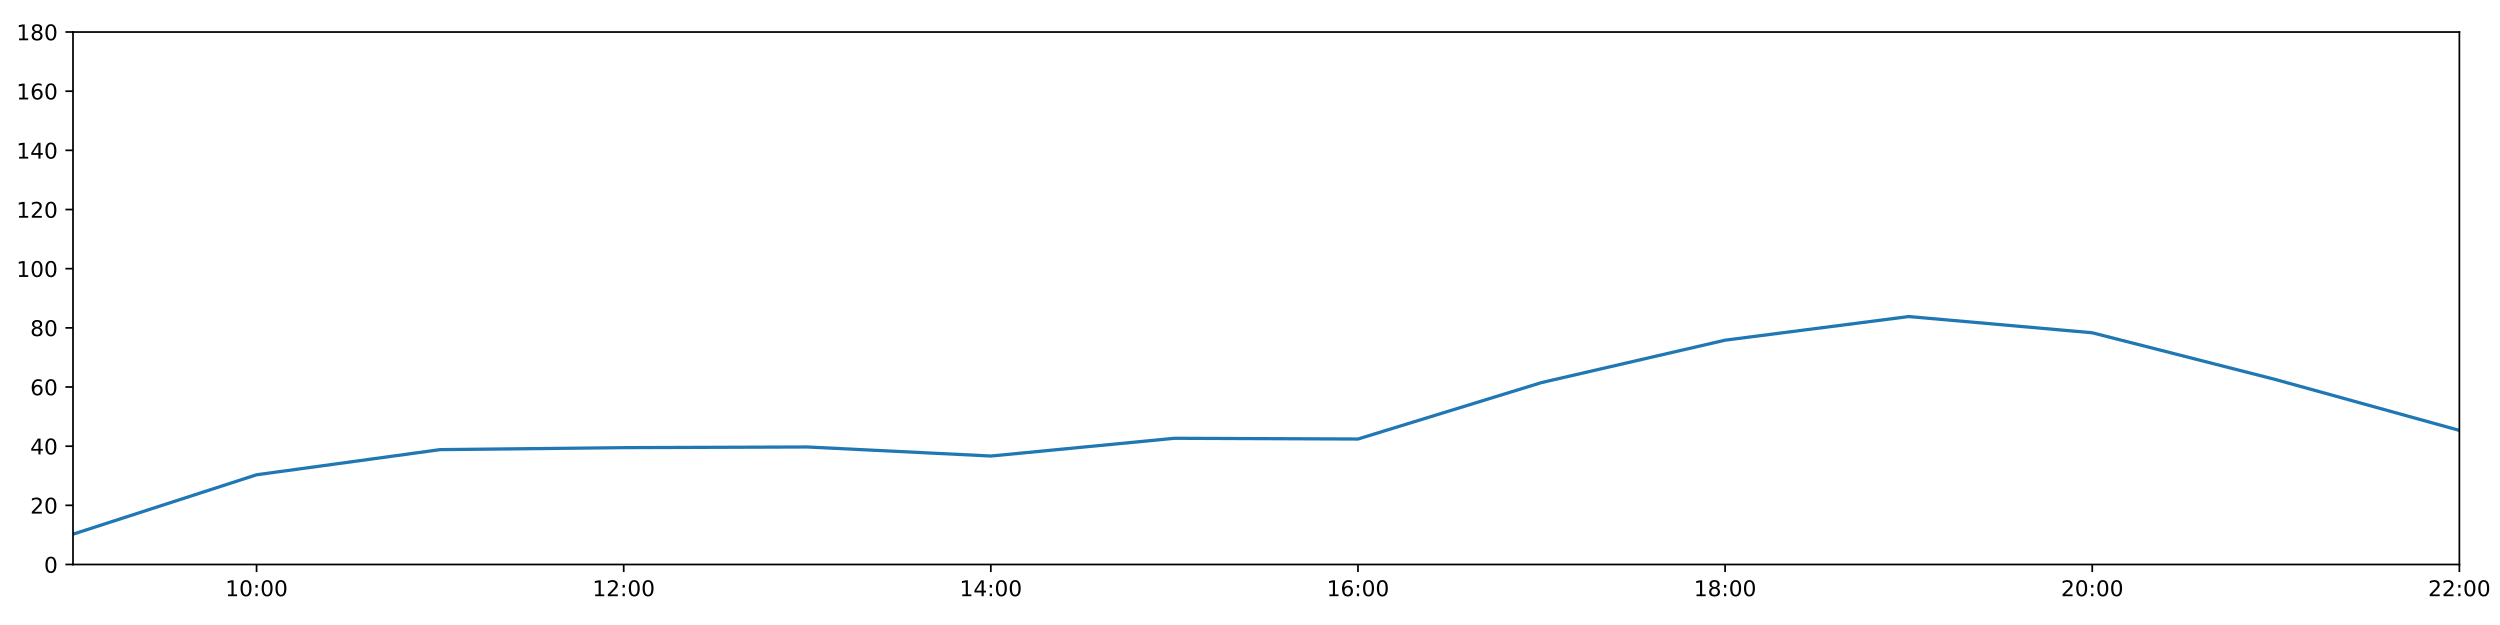
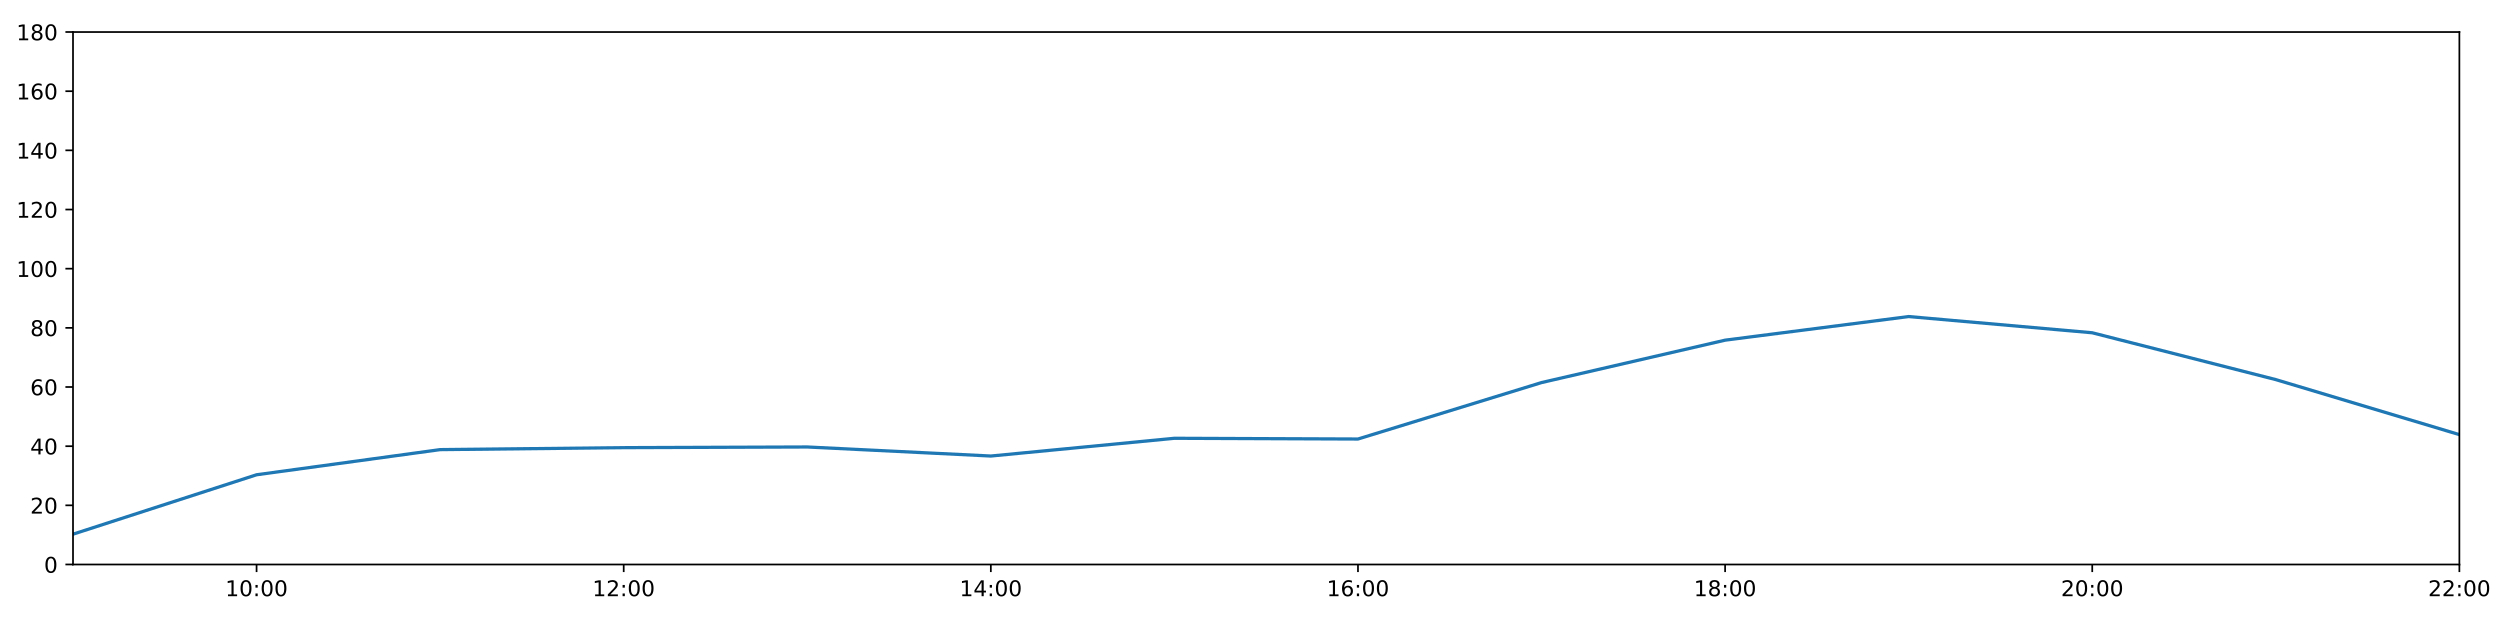
<svg xmlns="http://www.w3.org/2000/svg" xmlns:xlink="http://www.w3.org/1999/xlink" height="288pt" version="1.1" viewBox="0 0 1152 288" width="1152pt">
  <defs>
    <style type="text/css">
*{stroke-linecap:butt;stroke-linejoin:round;}
  </style>
  </defs>
  <g id="figure_1">
    <g id="patch_1">
      <path d="M 0 288  L 1152 288  L 1152 0  L 0 0  z " style="fill:#ffffff;" />
    </g>
    <g id="axes_1">
      <g id="patch_2">
        <path d="M 33.64 260.12  L 1133.28 260.12  L 1133.28 14.76  L 33.64 14.76  z " style="fill:#ffffff;" />
      </g>
      <g id="matplotlib.axis_1">
        <g id="xtick_1">
          <g id="line2d_1">
            <defs>
-               <path d="M 0 0  L 0 3.5  " id="mb6e788aff5" style="stroke:#000000;stroke-width:0.8;" />
-             </defs>
-             <g>
-               <use style="stroke:#000000;stroke-width:0.8;" x="118.228" xlink:href="#mb6e788aff5" y="260.12" />
+               <path d="M 0 0  L 0 3.5  " id="m5a2301ce4a" style="stroke:#000000;stroke-width:0.8;" />
+             </defs>
+             <g>
+               <use style="stroke:#000000;stroke-width:0.8;" x="118.228" xlink:href="#m5a2301ce4a" y="260.12" />
            </g>
          </g>
          <g id="text_1">
            <defs>
              <path d="M 12.406 8.297  L 28.516 8.297  L 28.516 63.922  L 10.984 60.406  L 10.984 69.391  L 28.422 72.906  L 38.281 72.906  L 38.281 8.297  L 54.391 8.297  L 54.391 0  L 12.406 0  z " id="DejaVuSans-49" />
              <path d="M 31.781 66.406  Q 24.172 66.406 20.328 58.906  Q 16.5 51.422 16.5 36.375  Q 16.5 21.391 20.328 13.891  Q 24.172 6.391 31.781 6.391  Q 39.453 6.391 43.281 13.891  Q 47.125 21.391 47.125 36.375  Q 47.125 51.422 43.281 58.906  Q 39.453 66.406 31.781 66.406  z M 31.781 74.219  Q 44.047 74.219 50.516 64.516  Q 56.984 54.828 56.984 36.375  Q 56.984 17.969 50.516 8.266  Q 44.047 -1.422 31.781 -1.422  Q 19.531 -1.422 13.062 8.266  Q 6.594 17.969 6.594 36.375  Q 6.594 54.828 13.062 64.516  Q 19.531 74.219 31.781 74.219  z " id="DejaVuSans-48" />
              <path d="M 11.719 12.406  L 22.016 12.406  L 22.016 0  L 11.719 0  z M 11.719 51.703  L 22.016 51.703  L 22.016 39.312  L 11.719 39.312  z " id="DejaVuSans-58" />
            </defs>
            <g transform="translate(103.8183 274.7184)scale(0.1 -0.1)">
              <use xlink:href="#DejaVuSans-49" />
              <use x="63.623" xlink:href="#DejaVuSans-48" />
              <use x="127.246" xlink:href="#DejaVuSans-58" />
              <use x="160.938" xlink:href="#DejaVuSans-48" />
              <use x="224.561" xlink:href="#DejaVuSans-48" />
            </g>
          </g>
        </g>
        <g id="xtick_2">
          <g id="line2d_2">
            <g>
-               <use style="stroke:#000000;stroke-width:0.8;" x="287.403" xlink:href="#mb6e788aff5" y="260.12" />
+               <use style="stroke:#000000;stroke-width:0.8;" x="287.403" xlink:href="#m5a2301ce4a" y="260.12" />
            </g>
          </g>
          <g id="text_2">
            <defs>
              <path d="M 19.188 8.297  L 53.609 8.297  L 53.609 0  L 7.328 0  L 7.328 8.297  Q 12.938 14.109 22.625 23.891  Q 32.328 33.688 34.812 36.531  Q 39.547 41.844 41.422 45.531  Q 43.312 49.219 43.312 52.781  Q 43.312 58.594 39.234 62.25  Q 35.156 65.922 28.609 65.922  Q 23.969 65.922 18.812 64.312  Q 13.672 62.703 7.812 59.422  L 7.812 69.391  Q 13.766 71.781 18.938 73  Q 24.125 74.219 28.422 74.219  Q 39.75 74.219 46.484 68.547  Q 53.219 62.891 53.219 53.422  Q 53.219 48.922 51.531 44.891  Q 49.859 40.875 45.406 35.406  Q 44.188 33.984 37.641 27.219  Q 31.109 20.453 19.188 8.297  z " id="DejaVuSans-50" />
            </defs>
            <g transform="translate(272.9937 274.7184)scale(0.1 -0.1)">
              <use xlink:href="#DejaVuSans-49" />
              <use x="63.623" xlink:href="#DejaVuSans-50" />
              <use x="127.246" xlink:href="#DejaVuSans-58" />
              <use x="160.938" xlink:href="#DejaVuSans-48" />
              <use x="224.561" xlink:href="#DejaVuSans-48" />
            </g>
          </g>
        </g>
        <g id="xtick_3">
          <g id="line2d_3">
            <g>
-               <use style="stroke:#000000;stroke-width:0.8;" x="456.578" xlink:href="#mb6e788aff5" y="260.12" />
+               <use style="stroke:#000000;stroke-width:0.8;" x="456.578" xlink:href="#m5a2301ce4a" y="260.12" />
            </g>
          </g>
          <g id="text_3">
            <defs>
              <path d="M 37.797 64.312  L 12.891 25.391  L 37.797 25.391  z M 35.203 72.906  L 47.609 72.906  L 47.609 25.391  L 58.016 25.391  L 58.016 17.188  L 47.609 17.188  L 47.609 0  L 37.797 0  L 37.797 17.188  L 4.891 17.188  L 4.891 26.703  z " id="DejaVuSans-52" />
            </defs>
            <g transform="translate(442.1691 274.7184)scale(0.1 -0.1)">
              <use xlink:href="#DejaVuSans-49" />
              <use x="63.623" xlink:href="#DejaVuSans-52" />
              <use x="127.246" xlink:href="#DejaVuSans-58" />
              <use x="160.938" xlink:href="#DejaVuSans-48" />
              <use x="224.561" xlink:href="#DejaVuSans-48" />
            </g>
          </g>
        </g>
        <g id="xtick_4">
          <g id="line2d_4">
            <g>
-               <use style="stroke:#000000;stroke-width:0.8;" x="625.754" xlink:href="#mb6e788aff5" y="260.12" />
+               <use style="stroke:#000000;stroke-width:0.8;" x="625.754" xlink:href="#m5a2301ce4a" y="260.12" />
            </g>
          </g>
          <g id="text_4">
            <defs>
              <path d="M 33.016 40.375  Q 26.375 40.375 22.484 35.828  Q 18.609 31.297 18.609 23.391  Q 18.609 15.531 22.484 10.953  Q 26.375 6.391 33.016 6.391  Q 39.656 6.391 43.531 10.953  Q 47.406 15.531 47.406 23.391  Q 47.406 31.297 43.531 35.828  Q 39.656 40.375 33.016 40.375  z M 52.594 71.297  L 52.594 62.312  Q 48.875 64.062 45.094 64.984  Q 41.312 65.922 37.594 65.922  Q 27.828 65.922 22.672 59.328  Q 17.531 52.734 16.797 39.406  Q 19.672 43.656 24.016 45.922  Q 28.375 48.188 33.594 48.188  Q 44.578 48.188 50.953 41.516  Q 57.328 34.859 57.328 23.391  Q 57.328 12.156 50.688 5.359  Q 44.047 -1.422 33.016 -1.422  Q 20.359 -1.422 13.672 8.266  Q 6.984 17.969 6.984 36.375  Q 6.984 53.656 15.188 63.938  Q 23.391 74.219 37.203 74.219  Q 40.922 74.219 44.703 73.484  Q 48.484 72.75 52.594 71.297  z " id="DejaVuSans-54" />
            </defs>
            <g transform="translate(611.3445 274.7184)scale(0.1 -0.1)">
              <use xlink:href="#DejaVuSans-49" />
              <use x="63.623" xlink:href="#DejaVuSans-54" />
              <use x="127.246" xlink:href="#DejaVuSans-58" />
              <use x="160.938" xlink:href="#DejaVuSans-48" />
              <use x="224.561" xlink:href="#DejaVuSans-48" />
            </g>
          </g>
        </g>
        <g id="xtick_5">
          <g id="line2d_5">
            <g>
-               <use style="stroke:#000000;stroke-width:0.8;" x="794.929" xlink:href="#mb6e788aff5" y="260.12" />
+               <use style="stroke:#000000;stroke-width:0.8;" x="794.929" xlink:href="#m5a2301ce4a" y="260.12" />
            </g>
          </g>
          <g id="text_5">
            <defs>
              <path d="M 31.781 34.625  Q 24.75 34.625 20.719 30.859  Q 16.703 27.094 16.703 20.516  Q 16.703 13.922 20.719 10.156  Q 24.75 6.391 31.781 6.391  Q 38.812 6.391 42.859 10.172  Q 46.922 13.969 46.922 20.516  Q 46.922 27.094 42.891 30.859  Q 38.875 34.625 31.781 34.625  z M 21.922 38.812  Q 15.578 40.375 12.031 44.719  Q 8.5 49.078 8.5 55.328  Q 8.5 64.062 14.719 69.141  Q 20.953 74.219 31.781 74.219  Q 42.672 74.219 48.875 69.141  Q 55.078 64.062 55.078 55.328  Q 55.078 49.078 51.531 44.719  Q 48 40.375 41.703 38.812  Q 48.828 37.156 52.797 32.312  Q 56.781 27.484 56.781 20.516  Q 56.781 9.906 50.312 4.234  Q 43.844 -1.422 31.781 -1.422  Q 19.734 -1.422 13.25 4.234  Q 6.781 9.906 6.781 20.516  Q 6.781 27.484 10.781 32.312  Q 14.797 37.156 21.922 38.812  z M 18.312 54.391  Q 18.312 48.734 21.844 45.562  Q 25.391 42.391 31.781 42.391  Q 38.141 42.391 41.719 45.562  Q 45.312 48.734 45.312 54.391  Q 45.312 60.062 41.719 63.234  Q 38.141 66.406 31.781 66.406  Q 25.391 66.406 21.844 63.234  Q 18.312 60.062 18.312 54.391  z " id="DejaVuSans-56" />
            </defs>
            <g transform="translate(780.5199 274.7184)scale(0.1 -0.1)">
              <use xlink:href="#DejaVuSans-49" />
              <use x="63.623" xlink:href="#DejaVuSans-56" />
              <use x="127.246" xlink:href="#DejaVuSans-58" />
              <use x="160.938" xlink:href="#DejaVuSans-48" />
              <use x="224.561" xlink:href="#DejaVuSans-48" />
            </g>
          </g>
        </g>
        <g id="xtick_6">
          <g id="line2d_6">
            <g>
-               <use style="stroke:#000000;stroke-width:0.8;" x="964.105" xlink:href="#mb6e788aff5" y="260.12" />
+               <use style="stroke:#000000;stroke-width:0.8;" x="964.105" xlink:href="#m5a2301ce4a" y="260.12" />
            </g>
          </g>
          <g id="text_6">
            <g transform="translate(949.6952 274.7184)scale(0.1 -0.1)">
              <use xlink:href="#DejaVuSans-50" />
              <use x="63.623" xlink:href="#DejaVuSans-48" />
              <use x="127.246" xlink:href="#DejaVuSans-58" />
              <use x="160.938" xlink:href="#DejaVuSans-48" />
              <use x="224.561" xlink:href="#DejaVuSans-48" />
            </g>
          </g>
        </g>
        <g id="xtick_7">
          <g id="line2d_7">
            <g>
-               <use style="stroke:#000000;stroke-width:0.8;" x="1133.28" xlink:href="#mb6e788aff5" y="260.12" />
+               <use style="stroke:#000000;stroke-width:0.8;" x="1133.28" xlink:href="#m5a2301ce4a" y="260.12" />
            </g>
          </g>
          <g id="text_7">
            <g transform="translate(1118.871 274.7184)scale(0.1 -0.1)">
              <use xlink:href="#DejaVuSans-50" />
              <use x="63.623" xlink:href="#DejaVuSans-50" />
              <use x="127.246" xlink:href="#DejaVuSans-58" />
              <use x="160.938" xlink:href="#DejaVuSans-48" />
              <use x="224.561" xlink:href="#DejaVuSans-48" />
            </g>
          </g>
        </g>
      </g>
      <g id="matplotlib.axis_2">
        <g id="ytick_1">
          <g id="line2d_8">
            <defs>
-               <path d="M 0 0  L -3.5 0  " id="m7fc8a05fdc" style="stroke:#000000;stroke-width:0.8;" />
-             </defs>
-             <g>
-               <use style="stroke:#000000;stroke-width:0.8;" x="33.64" xlink:href="#m7fc8a05fdc" y="260.12" />
+               <path d="M 0 0  L -3.5 0  " id="mfacaa62aef" style="stroke:#000000;stroke-width:0.8;" />
+             </defs>
+             <g>
+               <use style="stroke:#000000;stroke-width:0.8;" x="33.64" xlink:href="#mfacaa62aef" y="260.12" />
            </g>
          </g>
          <g id="text_8">
            <g transform="translate(20.2775 263.9192)scale(0.1 -0.1)">
              <use xlink:href="#DejaVuSans-48" />
            </g>
          </g>
        </g>
        <g id="ytick_2">
          <g id="line2d_9">
            <g>
-               <use style="stroke:#000000;stroke-width:0.8;" x="33.64" xlink:href="#m7fc8a05fdc" y="232.858" />
+               <use style="stroke:#000000;stroke-width:0.8;" x="33.64" xlink:href="#mfacaa62aef" y="232.858" />
            </g>
          </g>
          <g id="text_9">
            <g transform="translate(13.915 236.657)scale(0.1 -0.1)">
              <use xlink:href="#DejaVuSans-50" />
              <use x="63.623" xlink:href="#DejaVuSans-48" />
            </g>
          </g>
        </g>
        <g id="ytick_3">
          <g id="line2d_10">
            <g>
-               <use style="stroke:#000000;stroke-width:0.8;" x="33.64" xlink:href="#m7fc8a05fdc" y="205.596" />
+               <use style="stroke:#000000;stroke-width:0.8;" x="33.64" xlink:href="#mfacaa62aef" y="205.596" />
            </g>
          </g>
          <g id="text_10">
            <g transform="translate(13.915 209.3948)scale(0.1 -0.1)">
              <use xlink:href="#DejaVuSans-52" />
              <use x="63.623" xlink:href="#DejaVuSans-48" />
            </g>
          </g>
        </g>
        <g id="ytick_4">
          <g id="line2d_11">
            <g>
-               <use style="stroke:#000000;stroke-width:0.8;" x="33.64" xlink:href="#m7fc8a05fdc" y="178.333" />
+               <use style="stroke:#000000;stroke-width:0.8;" x="33.64" xlink:href="#mfacaa62aef" y="178.333" />
            </g>
          </g>
          <g id="text_11">
            <g transform="translate(13.915 182.1326)scale(0.1 -0.1)">
              <use xlink:href="#DejaVuSans-54" />
              <use x="63.623" xlink:href="#DejaVuSans-48" />
            </g>
          </g>
        </g>
        <g id="ytick_5">
          <g id="line2d_12">
            <g>
-               <use style="stroke:#000000;stroke-width:0.8;" x="33.64" xlink:href="#m7fc8a05fdc" y="151.071" />
+               <use style="stroke:#000000;stroke-width:0.8;" x="33.64" xlink:href="#mfacaa62aef" y="151.071" />
            </g>
          </g>
          <g id="text_12">
            <g transform="translate(13.915 154.8703)scale(0.1 -0.1)">
              <use xlink:href="#DejaVuSans-56" />
              <use x="63.623" xlink:href="#DejaVuSans-48" />
            </g>
          </g>
        </g>
        <g id="ytick_6">
          <g id="line2d_13">
            <g>
-               <use style="stroke:#000000;stroke-width:0.8;" x="33.64" xlink:href="#m7fc8a05fdc" y="123.809" />
+               <use style="stroke:#000000;stroke-width:0.8;" x="33.64" xlink:href="#mfacaa62aef" y="123.809" />
            </g>
          </g>
          <g id="text_13">
            <g transform="translate(7.5525 127.6081)scale(0.1 -0.1)">
              <use xlink:href="#DejaVuSans-49" />
              <use x="63.623" xlink:href="#DejaVuSans-48" />
              <use x="127.246" xlink:href="#DejaVuSans-48" />
            </g>
          </g>
        </g>
        <g id="ytick_7">
          <g id="line2d_14">
            <g>
-               <use style="stroke:#000000;stroke-width:0.8;" x="33.64" xlink:href="#m7fc8a05fdc" y="96.547" />
+               <use style="stroke:#000000;stroke-width:0.8;" x="33.64" xlink:href="#mfacaa62aef" y="96.547" />
            </g>
          </g>
          <g id="text_14">
            <g transform="translate(7.5525 100.3459)scale(0.1 -0.1)">
              <use xlink:href="#DejaVuSans-49" />
              <use x="63.623" xlink:href="#DejaVuSans-50" />
              <use x="127.246" xlink:href="#DejaVuSans-48" />
            </g>
          </g>
        </g>
        <g id="ytick_8">
          <g id="line2d_15">
            <g>
-               <use style="stroke:#000000;stroke-width:0.8;" x="33.64" xlink:href="#m7fc8a05fdc" y="69.284" />
+               <use style="stroke:#000000;stroke-width:0.8;" x="33.64" xlink:href="#mfacaa62aef" y="69.284" />
            </g>
          </g>
          <g id="text_15">
            <g transform="translate(7.5525 73.08366)scale(0.1 -0.1)">
              <use xlink:href="#DejaVuSans-49" />
              <use x="63.623" xlink:href="#DejaVuSans-52" />
              <use x="127.246" xlink:href="#DejaVuSans-48" />
            </g>
          </g>
        </g>
        <g id="ytick_9">
          <g id="line2d_16">
            <g>
-               <use style="stroke:#000000;stroke-width:0.8;" x="33.64" xlink:href="#m7fc8a05fdc" y="42.022" />
+               <use style="stroke:#000000;stroke-width:0.8;" x="33.64" xlink:href="#mfacaa62aef" y="42.022" />
            </g>
          </g>
          <g id="text_16">
            <g transform="translate(7.5525 45.82144)scale(0.1 -0.1)">
              <use xlink:href="#DejaVuSans-49" />
              <use x="63.623" xlink:href="#DejaVuSans-54" />
              <use x="127.246" xlink:href="#DejaVuSans-48" />
            </g>
          </g>
        </g>
        <g id="ytick_10">
          <g id="line2d_17">
            <g>
-               <use style="stroke:#000000;stroke-width:0.8;" x="33.64" xlink:href="#m7fc8a05fdc" y="14.76" />
+               <use style="stroke:#000000;stroke-width:0.8;" x="33.64" xlink:href="#mfacaa62aef" y="14.76" />
            </g>
          </g>
          <g id="text_17">
            <g transform="translate(7.5525 18.55922)scale(0.1 -0.1)">
              <use xlink:href="#DejaVuSans-49" />
              <use x="63.623" xlink:href="#DejaVuSans-56" />
              <use x="127.246" xlink:href="#DejaVuSans-48" />
            </g>
          </g>
        </g>
      </g>
      <g id="line2d_18">
-         <path clip-path="url(#pbe095a10c2)" d="M 33.64 246.148  L 118.228 218.772  L 202.815 207.186  L 287.403 206.277  L 371.991 205.967  L 456.578 210.139  L 541.166 201.961  L 625.754 202.301  L 710.342 176.289  L 794.929 156.751  L 879.517 145.867  L 964.105 153.343  L 1048.692 174.926  L 1133.28 198.326  " style="fill:none;stroke:#1f77b4;stroke-linecap:square;stroke-width:1.5;" />
+         <path clip-path="url(#pe9b32b59e4)" d="M 33.64 246.148  L 118.228 218.772  L 202.815 207.186  L 287.403 206.277  L 371.991 205.967  L 456.578 210.139  L 541.166 201.961  L 625.754 202.301  L 710.342 176.289  L 794.929 156.751  L 879.517 145.867  L 964.105 153.343  L 1048.692 174.926  L 1133.28 200.279  " style="fill:none;stroke:#1f77b4;stroke-linecap:square;stroke-width:1.5;" />
      </g>
      <g id="patch_3">
        <path d="M 33.64 260.12  L 33.64 14.76  " style="fill:none;stroke:#000000;stroke-linecap:square;stroke-linejoin:miter;stroke-width:0.8;" />
      </g>
      <g id="patch_4">
        <path d="M 1133.28 260.12  L 1133.28 14.76  " style="fill:none;stroke:#000000;stroke-linecap:square;stroke-linejoin:miter;stroke-width:0.8;" />
      </g>
      <g id="patch_5">
        <path d="M 33.64 260.12  L 1133.28 260.12  " style="fill:none;stroke:#000000;stroke-linecap:square;stroke-linejoin:miter;stroke-width:0.8;" />
      </g>
      <g id="patch_6">
        <path d="M 33.64 14.76  L 1133.28 14.76  " style="fill:none;stroke:#000000;stroke-linecap:square;stroke-linejoin:miter;stroke-width:0.8;" />
      </g>
    </g>
  </g>
  <defs>
-     <clipPath id="pbe095a10c2">
+     <clipPath id="pe9b32b59e4">
      <rect height="245.36" width="1099.64" x="33.64" y="14.76" />
    </clipPath>
  </defs>
</svg>
